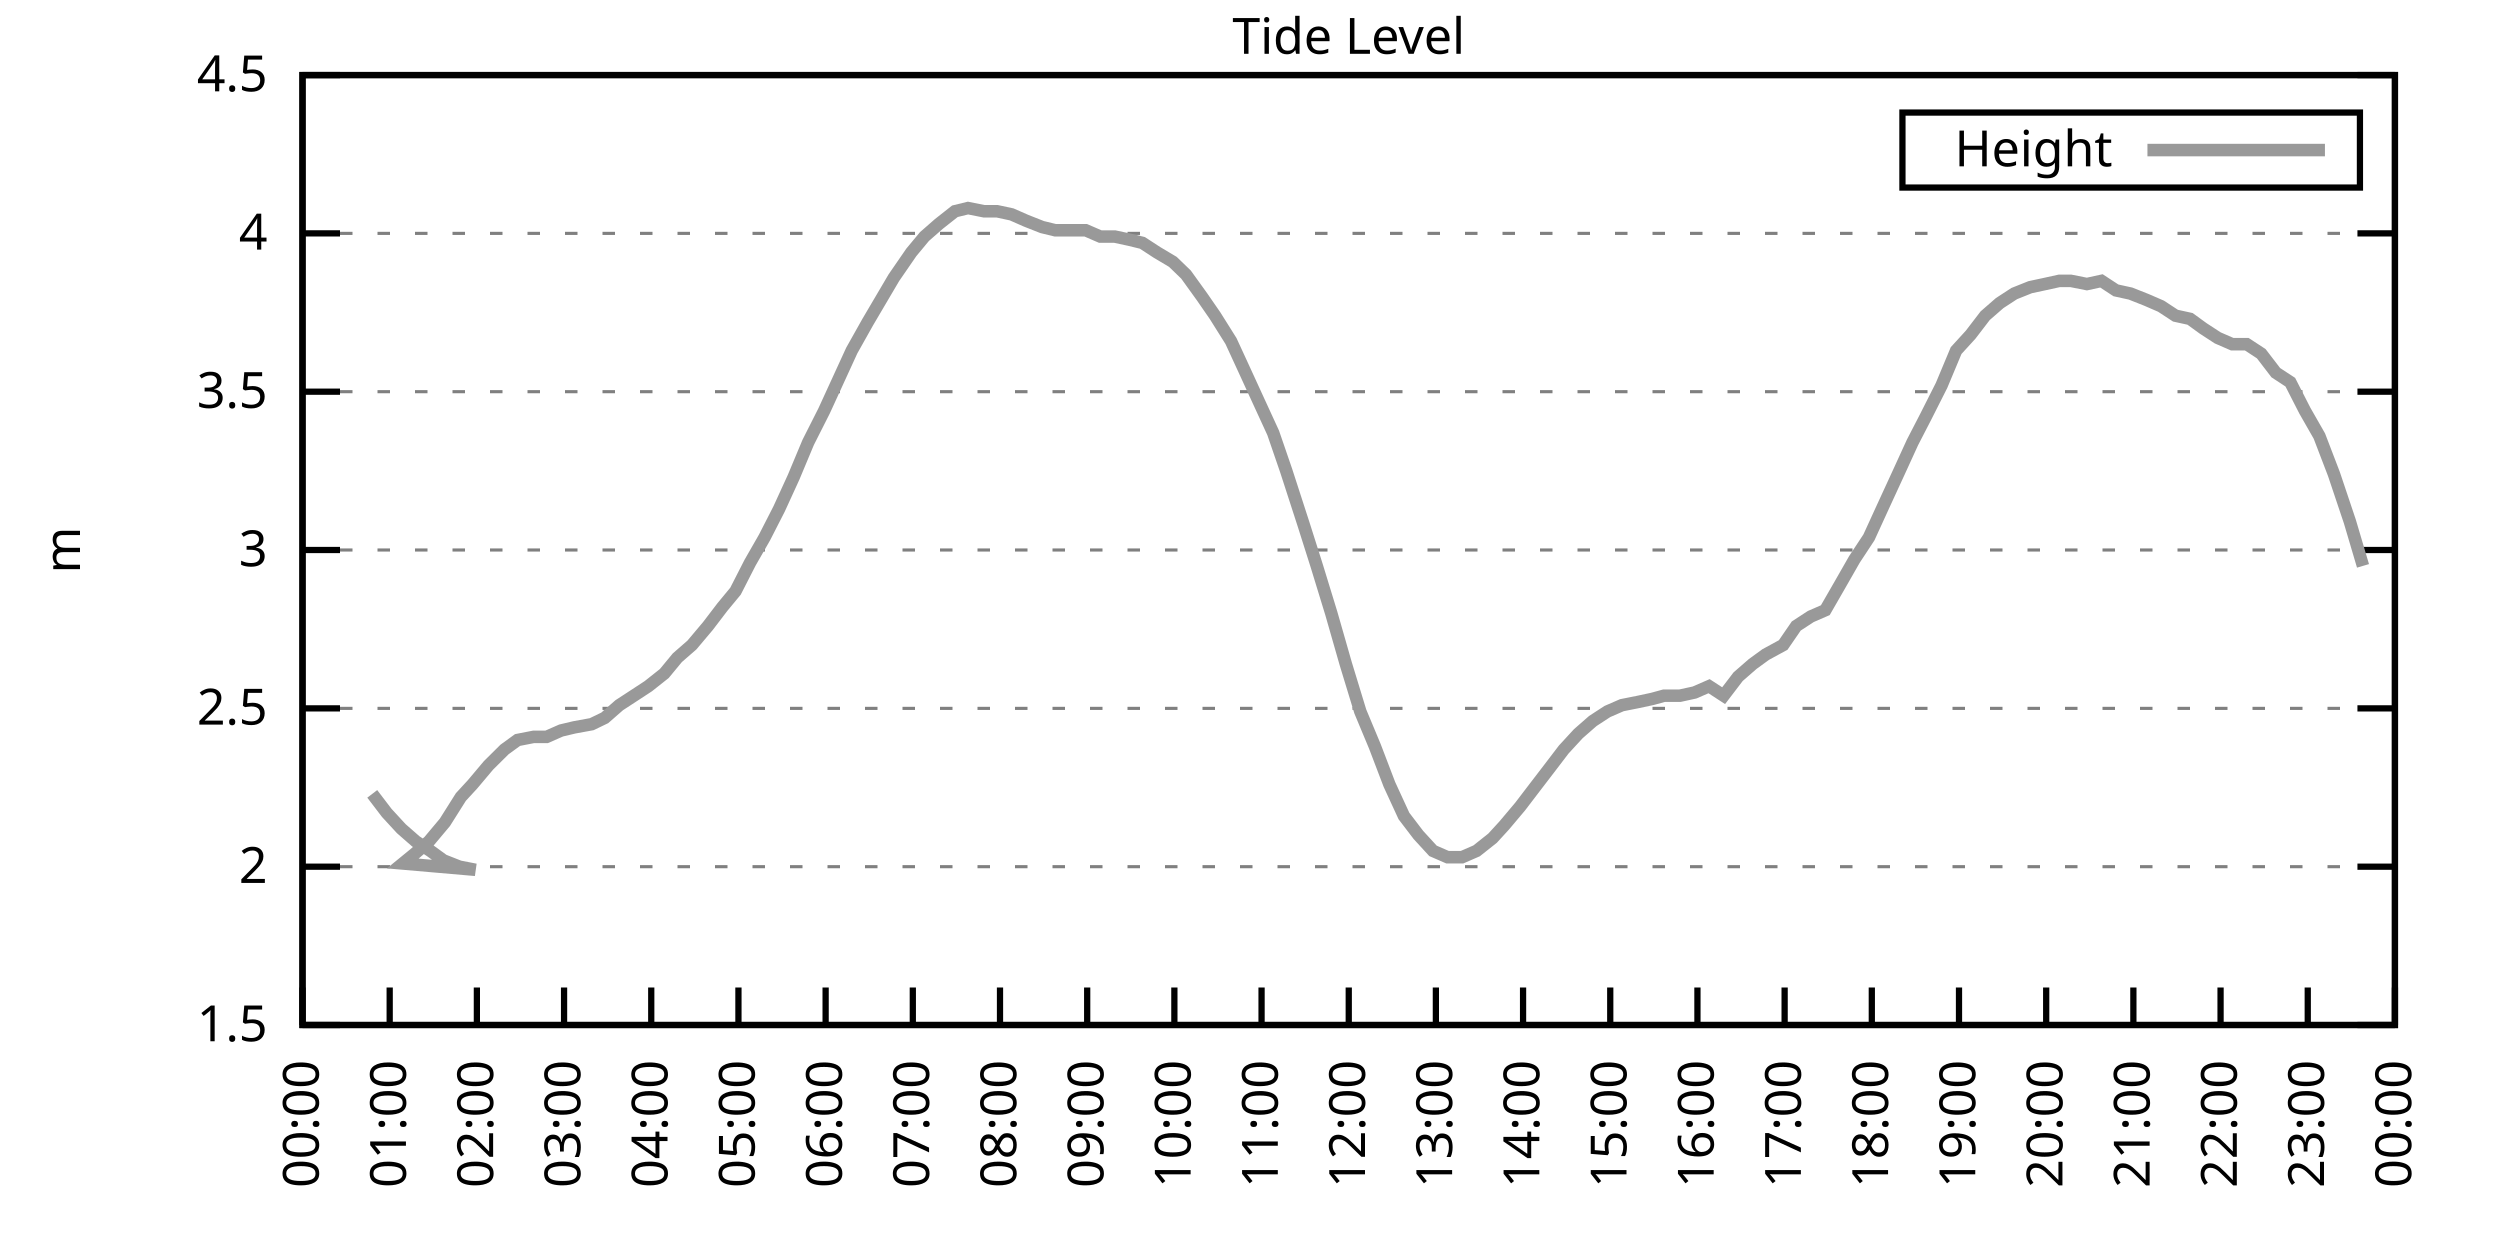
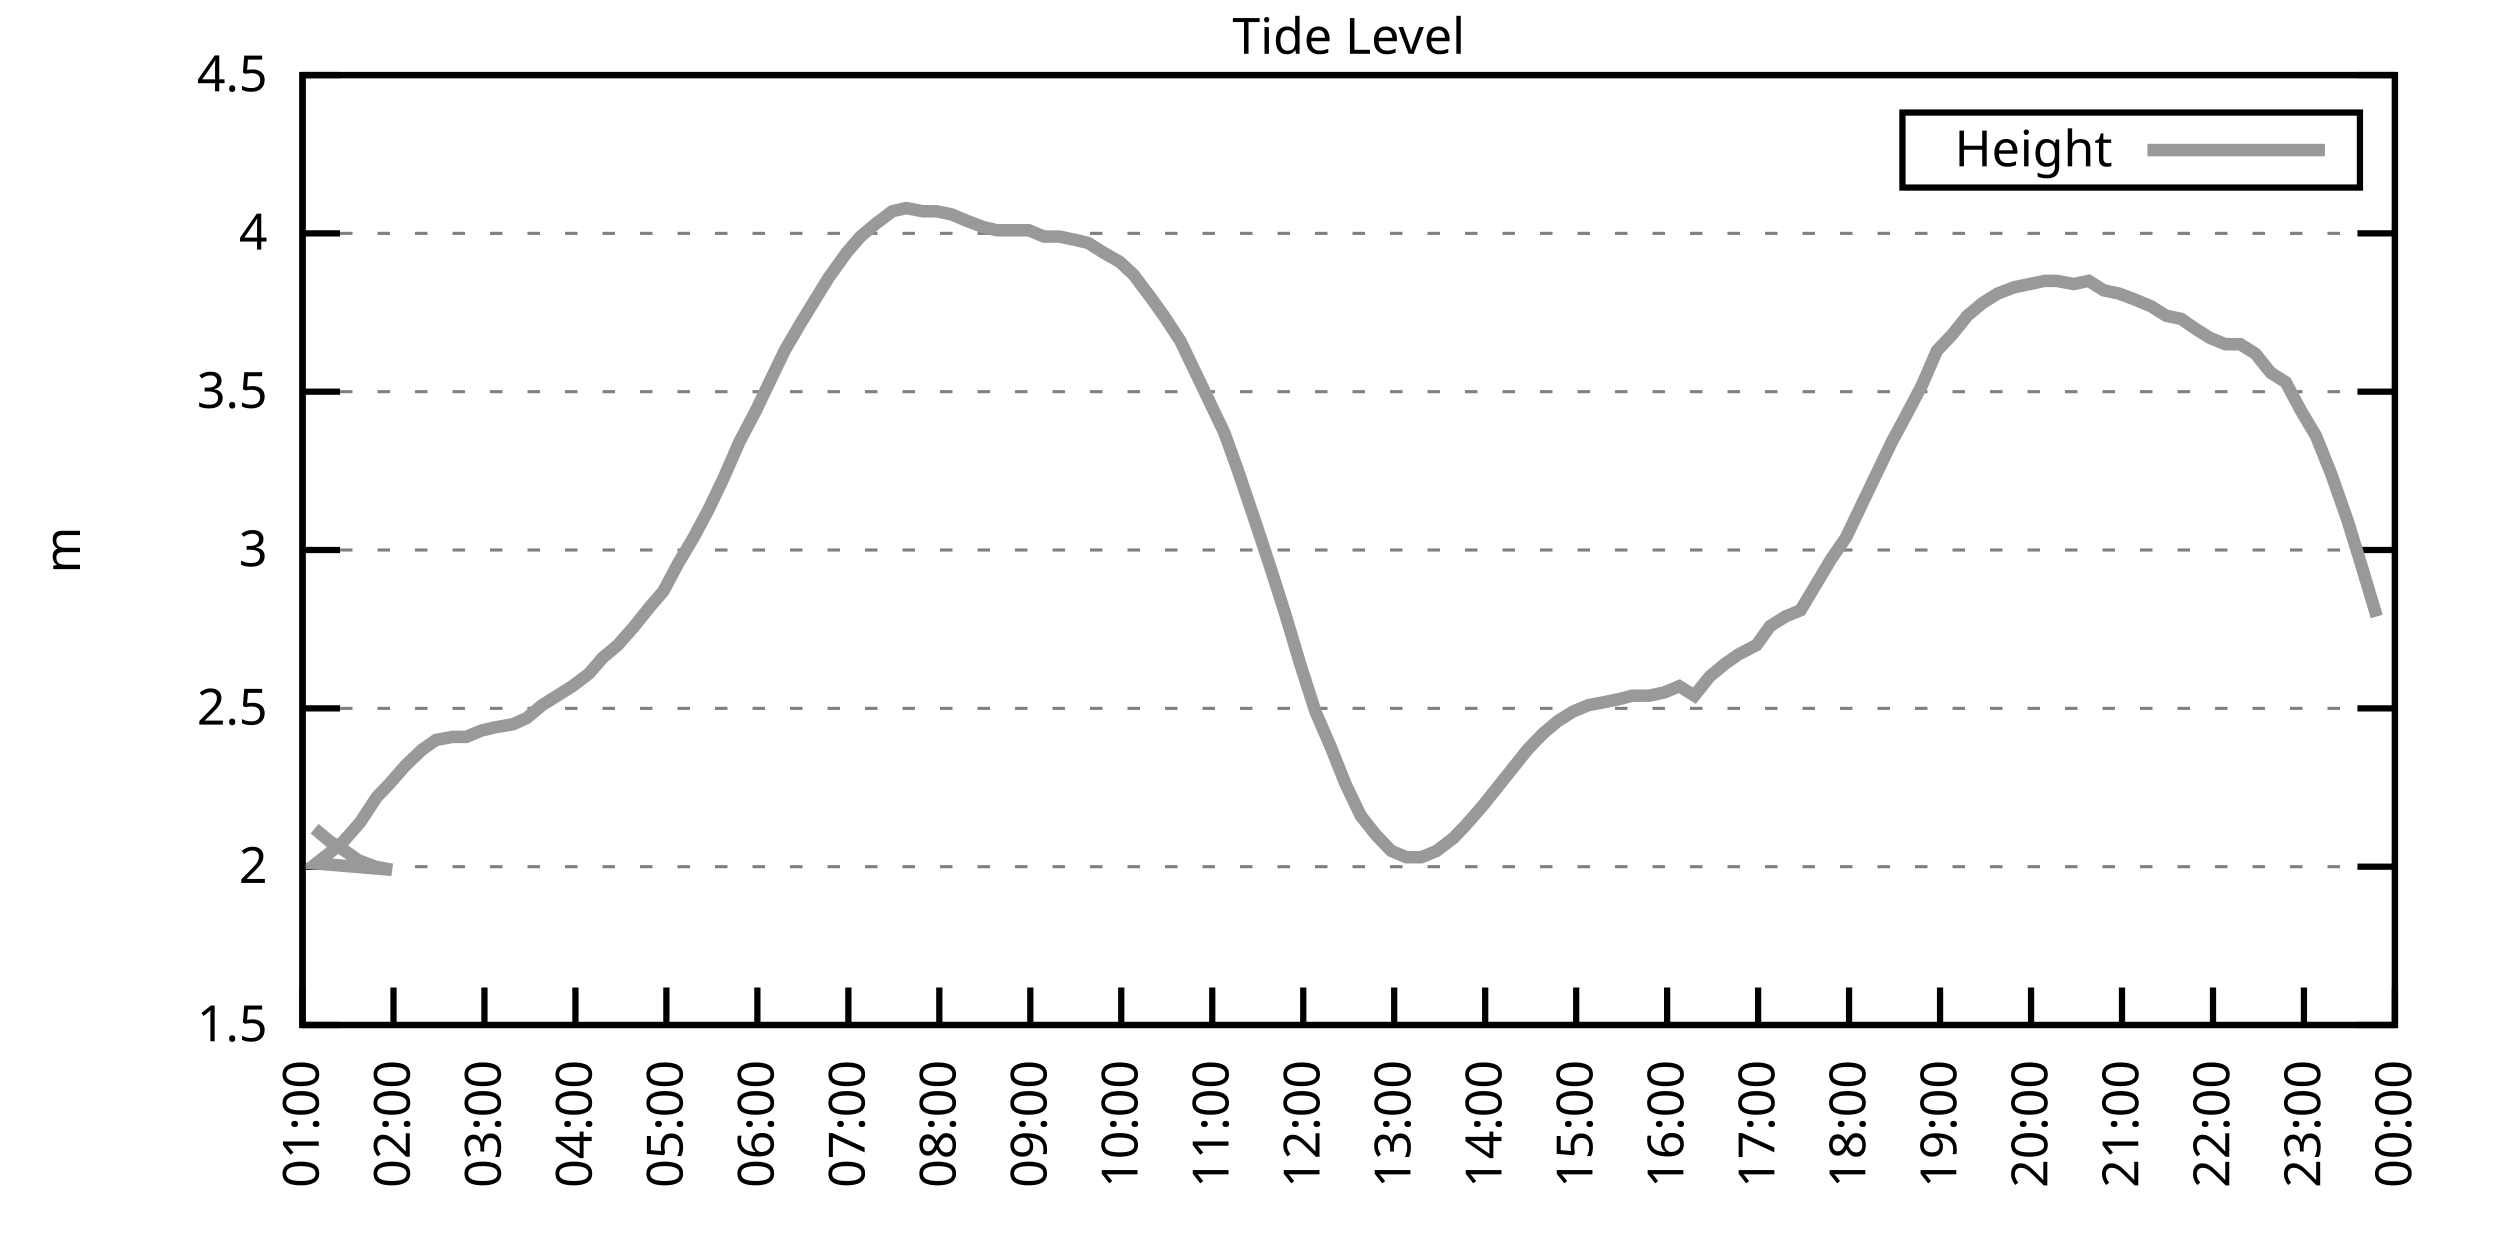
<svg xmlns="http://www.w3.org/2000/svg" xmlns:xlink="http://www.w3.org/1999/xlink" width="400" height="200" viewBox="0 0 400 200">
  <g id="gnuplot_canvas">
    <rect x="0" y="0" width="400" height="200" fill="none" />
    <defs>
      <circle id="gpDot" r="0.5" stroke-width="0.5" stroke="currentColor" />
      <path id="gpPt0" stroke-width="0.333" stroke="currentColor" d="M-1,0 h2 M0,-1 v2" />
      <path id="gpPt1" stroke-width="0.333" stroke="currentColor" d="M-1,-1 L1,1 M1,-1 L-1,1" />
      <path id="gpPt2" stroke-width="0.333" stroke="currentColor" d="M-1,0 L1,0 M0,-1 L0,1 M-1,-1 L1,1 M-1,1 L1,-1" />
      <rect id="gpPt3" stroke-width="0.333" stroke="currentColor" x="-1" y="-1" width="2" height="2" />
      <rect id="gpPt4" stroke-width="0.333" stroke="currentColor" fill="currentColor" x="-1" y="-1" width="2" height="2" />
      <circle id="gpPt5" stroke-width="0.333" stroke="currentColor" cx="0" cy="0" r="1" />
      <use xlink:href="#gpPt5" id="gpPt6" fill="currentColor" stroke="none" />
      <path id="gpPt7" stroke-width="0.333" stroke="currentColor" d="M0,-1.33 L-1.33,0.67 L1.33,0.67 z" />
      <use xlink:href="#gpPt7" id="gpPt8" fill="currentColor" stroke="none" />
      <use xlink:href="#gpPt7" id="gpPt9" stroke="currentColor" transform="rotate(180)" />
      <use xlink:href="#gpPt9" id="gpPt10" fill="currentColor" stroke="none" />
      <use xlink:href="#gpPt3" id="gpPt11" stroke="currentColor" transform="rotate(45)" />
      <use xlink:href="#gpPt11" id="gpPt12" fill="currentColor" stroke="none" />
      <path id="gpPt13" stroke-width="0.333" stroke="currentColor" d="M0,1.330 L1.265,0.411 L0.782,-1.067 L-0.782,-1.076 L-1.265,0.411 z" />
      <use xlink:href="#gpPt13" id="gpPt14" fill="currentColor" stroke="none" />
      <filter id="textbox" filterUnits="objectBoundingBox" x="0" y="0" height="1" width="1">
        <feFlood flood-color="white" flood-opacity="1" result="bgnd" />
        <feComposite in="SourceGraphic" in2="bgnd" operator="atop" />
      </filter>
      <filter id="greybox" filterUnits="objectBoundingBox" x="0" y="0" height="1" width="1">
        <feFlood flood-color="lightgrey" flood-opacity="1" result="grey" />
        <feComposite in="SourceGraphic" in2="grey" operator="atop" />
      </filter>
    </defs>
    <g fill="none" color="white" stroke="currentColor" stroke-width="1.00" stroke-linecap="butt" stroke-linejoin="miter">
</g>
    <g fill="none" color="black" stroke="currentColor" stroke-width="1.00" stroke-linecap="butt" stroke-linejoin="miter">
      <g stroke="none" shape-rendering="crispEdges">
        <polygon fill="rgb(255, 255, 255)" points="48.40,164.00 383.18,164.00 383.18,12.02 48.40,12.02 " />
      </g>
    </g>
    <g fill="none" color="black" stroke="currentColor" stroke-width="1.00" stroke-linecap="butt" stroke-linejoin="miter">
</g>
    <g fill="none" color="black" stroke="black" stroke-width="0.50" stroke-linecap="butt" stroke-linejoin="miter">
</g>
    <g fill="none" color="gray" stroke="currentColor" stroke-width="0.50" stroke-linecap="butt" stroke-linejoin="miter">
      <path stroke="gray" stroke-dasharray="2,4" class="gridline" d="M48.40,164.00 L383.19,164.00  " />
    </g>
    <g fill="none" color="gray" stroke="gray" stroke-width="1.00" stroke-linecap="butt" stroke-linejoin="miter">
</g>
    <g fill="none" color="black" stroke="currentColor" stroke-width="1.00" stroke-linecap="butt" stroke-linejoin="miter">
      <path stroke="black" d="M48.40,164.00 L54.40,164.00 M383.19,164.00 L377.19,164.00  " />
      <g transform="translate(42.80,166.60)" stroke="none" fill="black" font-family="Sans" font-size="8.00" text-anchor="end">
        <text>
          <tspan font-family="Sans"> 1.5</tspan>
        </text>
      </g>
    </g>
    <g fill="none" color="black" stroke="currentColor" stroke-width="1.00" stroke-linecap="butt" stroke-linejoin="miter">
</g>
    <g fill="none" color="black" stroke="black" stroke-width="0.50" stroke-linecap="butt" stroke-linejoin="miter">
</g>
    <g fill="none" color="gray" stroke="currentColor" stroke-width="0.50" stroke-linecap="butt" stroke-linejoin="miter">
      <path stroke="gray" stroke-dasharray="2,4" class="gridline" d="M48.40,138.67 L383.19,138.67  " />
    </g>
    <g fill="none" color="gray" stroke="gray" stroke-width="1.00" stroke-linecap="butt" stroke-linejoin="miter">
</g>
    <g fill="none" color="black" stroke="currentColor" stroke-width="1.00" stroke-linecap="butt" stroke-linejoin="miter">
      <path stroke="black" d="M48.40,138.67 L54.40,138.67 M383.19,138.67 L377.19,138.67  " />
      <g transform="translate(42.80,141.27)" stroke="none" fill="black" font-family="Sans" font-size="8.00" text-anchor="end">
        <text>
          <tspan font-family="Sans"> 2</tspan>
        </text>
      </g>
    </g>
    <g fill="none" color="black" stroke="currentColor" stroke-width="1.00" stroke-linecap="butt" stroke-linejoin="miter">
</g>
    <g fill="none" color="black" stroke="black" stroke-width="0.50" stroke-linecap="butt" stroke-linejoin="miter">
</g>
    <g fill="none" color="gray" stroke="currentColor" stroke-width="0.50" stroke-linecap="butt" stroke-linejoin="miter">
      <path stroke="gray" stroke-dasharray="2,4" class="gridline" d="M48.40,113.34 L383.19,113.34  " />
    </g>
    <g fill="none" color="gray" stroke="gray" stroke-width="1.00" stroke-linecap="butt" stroke-linejoin="miter">
</g>
    <g fill="none" color="black" stroke="currentColor" stroke-width="1.00" stroke-linecap="butt" stroke-linejoin="miter">
      <path stroke="black" d="M48.40,113.34 L54.40,113.34 M383.19,113.34 L377.19,113.34  " />
      <g transform="translate(42.80,115.94)" stroke="none" fill="black" font-family="Sans" font-size="8.00" text-anchor="end">
        <text>
          <tspan font-family="Sans"> 2.5</tspan>
        </text>
      </g>
    </g>
    <g fill="none" color="black" stroke="currentColor" stroke-width="1.00" stroke-linecap="butt" stroke-linejoin="miter">
</g>
    <g fill="none" color="black" stroke="black" stroke-width="0.50" stroke-linecap="butt" stroke-linejoin="miter">
</g>
    <g fill="none" color="gray" stroke="currentColor" stroke-width="0.50" stroke-linecap="butt" stroke-linejoin="miter">
      <path stroke="gray" stroke-dasharray="2,4" class="gridline" d="M48.40,88.00 L383.19,88.00  " />
    </g>
    <g fill="none" color="gray" stroke="gray" stroke-width="1.00" stroke-linecap="butt" stroke-linejoin="miter">
</g>
    <g fill="none" color="black" stroke="currentColor" stroke-width="1.00" stroke-linecap="butt" stroke-linejoin="miter">
      <path stroke="black" d="M48.40,88.00 L54.40,88.00 M383.19,88.00 L377.19,88.00  " />
      <g transform="translate(42.80,90.60)" stroke="none" fill="black" font-family="Sans" font-size="8.00" text-anchor="end">
        <text>
          <tspan font-family="Sans"> 3</tspan>
        </text>
      </g>
    </g>
    <g fill="none" color="black" stroke="currentColor" stroke-width="1.00" stroke-linecap="butt" stroke-linejoin="miter">
</g>
    <g fill="none" color="black" stroke="black" stroke-width="0.50" stroke-linecap="butt" stroke-linejoin="miter">
</g>
    <g fill="none" color="gray" stroke="currentColor" stroke-width="0.50" stroke-linecap="butt" stroke-linejoin="miter">
      <path stroke="gray" stroke-dasharray="2,4" class="gridline" d="M48.40,62.67 L383.19,62.67  " />
    </g>
    <g fill="none" color="gray" stroke="gray" stroke-width="1.00" stroke-linecap="butt" stroke-linejoin="miter">
</g>
    <g fill="none" color="black" stroke="currentColor" stroke-width="1.00" stroke-linecap="butt" stroke-linejoin="miter">
      <path stroke="black" d="M48.40,62.67 L54.40,62.67 M383.19,62.67 L377.19,62.67  " />
      <g transform="translate(42.80,65.27)" stroke="none" fill="black" font-family="Sans" font-size="8.00" text-anchor="end">
        <text>
          <tspan font-family="Sans"> 3.5</tspan>
        </text>
      </g>
    </g>
    <g fill="none" color="black" stroke="currentColor" stroke-width="1.00" stroke-linecap="butt" stroke-linejoin="miter">
</g>
    <g fill="none" color="black" stroke="black" stroke-width="0.50" stroke-linecap="butt" stroke-linejoin="miter">
</g>
    <g fill="none" color="gray" stroke="currentColor" stroke-width="0.50" stroke-linecap="butt" stroke-linejoin="miter">
      <path stroke="gray" stroke-dasharray="2,4" class="gridline" d="M48.40,37.34 L383.19,37.34  " />
    </g>
    <g fill="none" color="gray" stroke="gray" stroke-width="1.00" stroke-linecap="butt" stroke-linejoin="miter">
</g>
    <g fill="none" color="black" stroke="currentColor" stroke-width="1.00" stroke-linecap="butt" stroke-linejoin="miter">
      <path stroke="black" d="M48.40,37.34 L54.40,37.34 M383.19,37.34 L377.19,37.34  " />
      <g transform="translate(42.80,39.94)" stroke="none" fill="black" font-family="Sans" font-size="8.00" text-anchor="end">
        <text>
          <tspan font-family="Sans"> 4</tspan>
        </text>
      </g>
    </g>
    <g fill="none" color="black" stroke="currentColor" stroke-width="1.00" stroke-linecap="butt" stroke-linejoin="miter">
</g>
    <g fill="none" color="black" stroke="black" stroke-width="0.50" stroke-linecap="butt" stroke-linejoin="miter">
</g>
    <g fill="none" color="gray" stroke="currentColor" stroke-width="0.50" stroke-linecap="butt" stroke-linejoin="miter">
      <path stroke="gray" stroke-dasharray="2,4" class="gridline" d="M48.40,12.01 L383.19,12.01  " />
    </g>
    <g fill="none" color="gray" stroke="gray" stroke-width="1.00" stroke-linecap="butt" stroke-linejoin="miter">
</g>
    <g fill="none" color="black" stroke="currentColor" stroke-width="1.00" stroke-linecap="butt" stroke-linejoin="miter">
      <path stroke="black" d="M48.40,12.01 L54.40,12.01 M383.19,12.01 L377.19,12.01  " />
      <g transform="translate(42.80,14.61)" stroke="none" fill="black" font-family="Sans" font-size="8.00" text-anchor="end">
        <text>
          <tspan font-family="Sans"> 4.5</tspan>
        </text>
      </g>
    </g>
    <g fill="none" color="black" stroke="currentColor" stroke-width="1.00" stroke-linecap="butt" stroke-linejoin="miter">
      <path stroke="black" d="M48.40,164.00 L48.40,158.00  " />
      <g transform="translate(51.00,169.60) rotate(270.00)" stroke="none" fill="black" font-family="Sans" font-size="8.00" text-anchor="end">
        <text>
-           <tspan font-family="Sans">00:00</tspan>
-         </text>
-       </g>
-     </g>
-     <g fill="none" color="black" stroke="currentColor" stroke-width="1.00" stroke-linecap="butt" stroke-linejoin="miter">
-       <path stroke="black" d="M62.35,164.00 L62.35,158.00  " />
-       <g transform="translate(64.95,169.60) rotate(270.00)" stroke="none" fill="black" font-family="Sans" font-size="8.00" text-anchor="end">
-         <text>
          <tspan font-family="Sans">01:00</tspan>
        </text>
      </g>
    </g>
    <g fill="none" color="black" stroke="currentColor" stroke-width="1.00" stroke-linecap="butt" stroke-linejoin="miter">
-       <path stroke="black" d="M76.30,164.00 L76.30,158.00  " />
-       <g transform="translate(78.90,169.60) rotate(270.00)" stroke="none" fill="black" font-family="Sans" font-size="8.00" text-anchor="end">
+       <path stroke="black" d="M62.96,164.00 L62.96,158.00  " />
+       <g transform="translate(65.56,169.60) rotate(270.00)" stroke="none" fill="black" font-family="Sans" font-size="8.00" text-anchor="end">
        <text>
          <tspan font-family="Sans">02:00</tspan>
        </text>
      </g>
    </g>
    <g fill="none" color="black" stroke="currentColor" stroke-width="1.00" stroke-linecap="butt" stroke-linejoin="miter">
-       <path stroke="black" d="M90.25,164.00 L90.25,158.00  " />
-       <g transform="translate(92.85,169.60) rotate(270.00)" stroke="none" fill="black" font-family="Sans" font-size="8.00" text-anchor="end">
+       <path stroke="black" d="M77.51,164.00 L77.51,158.00  " />
+       <g transform="translate(80.11,169.60) rotate(270.00)" stroke="none" fill="black" font-family="Sans" font-size="8.00" text-anchor="end">
        <text>
          <tspan font-family="Sans">03:00</tspan>
        </text>
      </g>
    </g>
    <g fill="none" color="black" stroke="currentColor" stroke-width="1.00" stroke-linecap="butt" stroke-linejoin="miter">
-       <path stroke="black" d="M104.20,164.00 L104.20,158.00  " />
-       <g transform="translate(106.80,169.60) rotate(270.00)" stroke="none" fill="black" font-family="Sans" font-size="8.00" text-anchor="end">
+       <path stroke="black" d="M92.07,164.00 L92.07,158.00  " />
+       <g transform="translate(94.67,169.60) rotate(270.00)" stroke="none" fill="black" font-family="Sans" font-size="8.00" text-anchor="end">
        <text>
          <tspan font-family="Sans">04:00</tspan>
        </text>
      </g>
    </g>
    <g fill="none" color="black" stroke="currentColor" stroke-width="1.00" stroke-linecap="butt" stroke-linejoin="miter">
-       <path stroke="black" d="M118.15,164.00 L118.15,158.00  " />
-       <g transform="translate(120.75,169.60) rotate(270.00)" stroke="none" fill="black" font-family="Sans" font-size="8.00" text-anchor="end">
+       <path stroke="black" d="M106.62,164.00 L106.62,158.00  " />
+       <g transform="translate(109.22,169.60) rotate(270.00)" stroke="none" fill="black" font-family="Sans" font-size="8.00" text-anchor="end">
        <text>
          <tspan font-family="Sans">05:00</tspan>
        </text>
      </g>
    </g>
    <g fill="none" color="black" stroke="currentColor" stroke-width="1.00" stroke-linecap="butt" stroke-linejoin="miter">
-       <path stroke="black" d="M132.10,164.00 L132.10,158.00  " />
-       <g transform="translate(134.70,169.60) rotate(270.00)" stroke="none" fill="black" font-family="Sans" font-size="8.00" text-anchor="end">
+       <path stroke="black" d="M121.18,164.00 L121.18,158.00  " />
+       <g transform="translate(123.78,169.60) rotate(270.00)" stroke="none" fill="black" font-family="Sans" font-size="8.00" text-anchor="end">
        <text>
          <tspan font-family="Sans">06:00</tspan>
        </text>
      </g>
    </g>
    <g fill="none" color="black" stroke="currentColor" stroke-width="1.00" stroke-linecap="butt" stroke-linejoin="miter">
-       <path stroke="black" d="M146.05,164.00 L146.05,158.00  " />
-       <g transform="translate(148.65,169.60) rotate(270.00)" stroke="none" fill="black" font-family="Sans" font-size="8.00" text-anchor="end">
+       <path stroke="black" d="M135.74,164.00 L135.74,158.00  " />
+       <g transform="translate(138.34,169.60) rotate(270.00)" stroke="none" fill="black" font-family="Sans" font-size="8.00" text-anchor="end">
        <text>
          <tspan font-family="Sans">07:00</tspan>
        </text>
      </g>
    </g>
    <g fill="none" color="black" stroke="currentColor" stroke-width="1.00" stroke-linecap="butt" stroke-linejoin="miter">
-       <path stroke="black" d="M160.00,164.00 L160.00,158.00  " />
-       <g transform="translate(162.60,169.60) rotate(270.00)" stroke="none" fill="black" font-family="Sans" font-size="8.00" text-anchor="end">
+       <path stroke="black" d="M150.29,164.00 L150.29,158.00  " />
+       <g transform="translate(152.89,169.60) rotate(270.00)" stroke="none" fill="black" font-family="Sans" font-size="8.00" text-anchor="end">
        <text>
          <tspan font-family="Sans">08:00</tspan>
        </text>
      </g>
    </g>
    <g fill="none" color="black" stroke="currentColor" stroke-width="1.00" stroke-linecap="butt" stroke-linejoin="miter">
-       <path stroke="black" d="M173.95,164.00 L173.95,158.00  " />
-       <g transform="translate(176.55,169.60) rotate(270.00)" stroke="none" fill="black" font-family="Sans" font-size="8.00" text-anchor="end">
+       <path stroke="black" d="M164.85,164.00 L164.85,158.00  " />
+       <g transform="translate(167.45,169.60) rotate(270.00)" stroke="none" fill="black" font-family="Sans" font-size="8.00" text-anchor="end">
        <text>
          <tspan font-family="Sans">09:00</tspan>
        </text>
      </g>
    </g>
    <g fill="none" color="black" stroke="currentColor" stroke-width="1.00" stroke-linecap="butt" stroke-linejoin="miter">
-       <path stroke="black" d="M187.90,164.00 L187.90,158.00  " />
-       <g transform="translate(190.50,169.60) rotate(270.00)" stroke="none" fill="black" font-family="Sans" font-size="8.00" text-anchor="end">
+       <path stroke="black" d="M179.40,164.00 L179.40,158.00  " />
+       <g transform="translate(182.00,169.60) rotate(270.00)" stroke="none" fill="black" font-family="Sans" font-size="8.00" text-anchor="end">
        <text>
          <tspan font-family="Sans">10:00</tspan>
        </text>
      </g>
    </g>
    <g fill="none" color="black" stroke="currentColor" stroke-width="1.00" stroke-linecap="butt" stroke-linejoin="miter">
-       <path stroke="black" d="M201.85,164.00 L201.85,158.00  " />
-       <g transform="translate(204.45,169.60) rotate(270.00)" stroke="none" fill="black" font-family="Sans" font-size="8.00" text-anchor="end">
+       <path stroke="black" d="M193.96,164.00 L193.96,158.00  " />
+       <g transform="translate(196.56,169.60) rotate(270.00)" stroke="none" fill="black" font-family="Sans" font-size="8.00" text-anchor="end">
        <text>
          <tspan font-family="Sans">11:00</tspan>
        </text>
      </g>
    </g>
    <g fill="none" color="black" stroke="currentColor" stroke-width="1.00" stroke-linecap="butt" stroke-linejoin="miter">
-       <path stroke="black" d="M215.80,164.00 L215.80,158.00  " />
-       <g transform="translate(218.40,169.60) rotate(270.00)" stroke="none" fill="black" font-family="Sans" font-size="8.00" text-anchor="end">
+       <path stroke="black" d="M208.52,164.00 L208.52,158.00  " />
+       <g transform="translate(211.12,169.60) rotate(270.00)" stroke="none" fill="black" font-family="Sans" font-size="8.00" text-anchor="end">
        <text>
          <tspan font-family="Sans">12:00</tspan>
        </text>
      </g>
    </g>
    <g fill="none" color="black" stroke="currentColor" stroke-width="1.00" stroke-linecap="butt" stroke-linejoin="miter">
-       <path stroke="black" d="M229.74,164.00 L229.74,158.00  " />
-       <g transform="translate(232.34,169.60) rotate(270.00)" stroke="none" fill="black" font-family="Sans" font-size="8.00" text-anchor="end">
+       <path stroke="black" d="M223.07,164.00 L223.07,158.00  " />
+       <g transform="translate(225.67,169.60) rotate(270.00)" stroke="none" fill="black" font-family="Sans" font-size="8.00" text-anchor="end">
        <text>
          <tspan font-family="Sans">13:00</tspan>
        </text>
      </g>
    </g>
    <g fill="none" color="black" stroke="currentColor" stroke-width="1.00" stroke-linecap="butt" stroke-linejoin="miter">
-       <path stroke="black" d="M243.69,164.00 L243.69,158.00  " />
-       <g transform="translate(246.29,169.60) rotate(270.00)" stroke="none" fill="black" font-family="Sans" font-size="8.00" text-anchor="end">
+       <path stroke="black" d="M237.63,164.00 L237.63,158.00  " />
+       <g transform="translate(240.23,169.60) rotate(270.00)" stroke="none" fill="black" font-family="Sans" font-size="8.00" text-anchor="end">
        <text>
          <tspan font-family="Sans">14:00</tspan>
        </text>
      </g>
    </g>
    <g fill="none" color="black" stroke="currentColor" stroke-width="1.00" stroke-linecap="butt" stroke-linejoin="miter">
-       <path stroke="black" d="M257.64,164.00 L257.64,158.00  " />
-       <g transform="translate(260.24,169.60) rotate(270.00)" stroke="none" fill="black" font-family="Sans" font-size="8.00" text-anchor="end">
+       <path stroke="black" d="M252.19,164.00 L252.19,158.00  " />
+       <g transform="translate(254.79,169.60) rotate(270.00)" stroke="none" fill="black" font-family="Sans" font-size="8.00" text-anchor="end">
        <text>
          <tspan font-family="Sans">15:00</tspan>
        </text>
      </g>
    </g>
    <g fill="none" color="black" stroke="currentColor" stroke-width="1.00" stroke-linecap="butt" stroke-linejoin="miter">
-       <path stroke="black" d="M271.59,164.00 L271.59,158.00  " />
-       <g transform="translate(274.19,169.60) rotate(270.00)" stroke="none" fill="black" font-family="Sans" font-size="8.00" text-anchor="end">
+       <path stroke="black" d="M266.74,164.00 L266.74,158.00  " />
+       <g transform="translate(269.34,169.60) rotate(270.00)" stroke="none" fill="black" font-family="Sans" font-size="8.00" text-anchor="end">
        <text>
          <tspan font-family="Sans">16:00</tspan>
        </text>
      </g>
    </g>
    <g fill="none" color="black" stroke="currentColor" stroke-width="1.00" stroke-linecap="butt" stroke-linejoin="miter">
-       <path stroke="black" d="M285.54,164.00 L285.54,158.00  " />
-       <g transform="translate(288.14,169.60) rotate(270.00)" stroke="none" fill="black" font-family="Sans" font-size="8.00" text-anchor="end">
+       <path stroke="black" d="M281.30,164.00 L281.30,158.00  " />
+       <g transform="translate(283.90,169.60) rotate(270.00)" stroke="none" fill="black" font-family="Sans" font-size="8.00" text-anchor="end">
        <text>
          <tspan font-family="Sans">17:00</tspan>
        </text>
      </g>
    </g>
    <g fill="none" color="black" stroke="currentColor" stroke-width="1.00" stroke-linecap="butt" stroke-linejoin="miter">
-       <path stroke="black" d="M299.49,164.00 L299.49,158.00  " />
-       <g transform="translate(302.09,169.60) rotate(270.00)" stroke="none" fill="black" font-family="Sans" font-size="8.00" text-anchor="end">
+       <path stroke="black" d="M295.85,164.00 L295.85,158.00  " />
+       <g transform="translate(298.45,169.60) rotate(270.00)" stroke="none" fill="black" font-family="Sans" font-size="8.00" text-anchor="end">
        <text>
          <tspan font-family="Sans">18:00</tspan>
        </text>
      </g>
    </g>
    <g fill="none" color="black" stroke="currentColor" stroke-width="1.00" stroke-linecap="butt" stroke-linejoin="miter">
-       <path stroke="black" d="M313.44,164.00 L313.44,158.00  " />
-       <g transform="translate(316.04,169.60) rotate(270.00)" stroke="none" fill="black" font-family="Sans" font-size="8.00" text-anchor="end">
+       <path stroke="black" d="M310.41,164.00 L310.41,158.00  " />
+       <g transform="translate(313.01,169.60) rotate(270.00)" stroke="none" fill="black" font-family="Sans" font-size="8.00" text-anchor="end">
        <text>
          <tspan font-family="Sans">19:00</tspan>
        </text>
      </g>
    </g>
    <g fill="none" color="black" stroke="currentColor" stroke-width="1.00" stroke-linecap="butt" stroke-linejoin="miter">
-       <path stroke="black" d="M327.39,164.00 L327.39,158.00  " />
-       <g transform="translate(329.99,169.60) rotate(270.00)" stroke="none" fill="black" font-family="Sans" font-size="8.00" text-anchor="end">
+       <path stroke="black" d="M324.97,164.00 L324.97,158.00  " />
+       <g transform="translate(327.57,169.60) rotate(270.00)" stroke="none" fill="black" font-family="Sans" font-size="8.00" text-anchor="end">
        <text>
          <tspan font-family="Sans">20:00</tspan>
        </text>
      </g>
    </g>
    <g fill="none" color="black" stroke="currentColor" stroke-width="1.00" stroke-linecap="butt" stroke-linejoin="miter">
-       <path stroke="black" d="M341.34,164.00 L341.34,158.00  " />
-       <g transform="translate(343.94,169.60) rotate(270.00)" stroke="none" fill="black" font-family="Sans" font-size="8.00" text-anchor="end">
+       <path stroke="black" d="M339.52,164.00 L339.52,158.00  " />
+       <g transform="translate(342.12,169.60) rotate(270.00)" stroke="none" fill="black" font-family="Sans" font-size="8.00" text-anchor="end">
        <text>
          <tspan font-family="Sans">21:00</tspan>
        </text>
      </g>
    </g>
    <g fill="none" color="black" stroke="currentColor" stroke-width="1.00" stroke-linecap="butt" stroke-linejoin="miter">
-       <path stroke="black" d="M355.29,164.00 L355.29,158.00  " />
-       <g transform="translate(357.89,169.60) rotate(270.00)" stroke="none" fill="black" font-family="Sans" font-size="8.00" text-anchor="end">
+       <path stroke="black" d="M354.08,164.00 L354.08,158.00  " />
+       <g transform="translate(356.68,169.60) rotate(270.00)" stroke="none" fill="black" font-family="Sans" font-size="8.00" text-anchor="end">
        <text>
          <tspan font-family="Sans">22:00</tspan>
        </text>
      </g>
    </g>
    <g fill="none" color="black" stroke="currentColor" stroke-width="1.00" stroke-linecap="butt" stroke-linejoin="miter">
-       <path stroke="black" d="M369.24,164.00 L369.24,158.00  " />
-       <g transform="translate(371.84,169.60) rotate(270.00)" stroke="none" fill="black" font-family="Sans" font-size="8.00" text-anchor="end">
+       <path stroke="black" d="M368.63,164.00 L368.63,158.00  " />
+       <g transform="translate(371.23,169.60) rotate(270.00)" stroke="none" fill="black" font-family="Sans" font-size="8.00" text-anchor="end">
        <text>
          <tspan font-family="Sans">23:00</tspan>
        </text>
      </g>
    </g>
    <g fill="none" color="black" stroke="currentColor" stroke-width="1.00" stroke-linecap="butt" stroke-linejoin="miter">
      <path stroke="black" d="M383.19,164.00 L383.19,158.00  " />
      <g transform="translate(385.79,169.60) rotate(270.00)" stroke="none" fill="black" font-family="Sans" font-size="8.00" text-anchor="end">
        <text>
          <tspan font-family="Sans">00:00</tspan>
        </text>
      </g>
    </g>
    <g fill="none" color="black" stroke="currentColor" stroke-width="1.00" stroke-linecap="butt" stroke-linejoin="miter">
</g>
    <g fill="none" color="black" stroke="currentColor" stroke-width="1.00" stroke-linecap="butt" stroke-linejoin="miter">
      <path stroke="black" d="M48.40,12.01 L48.40,164.00 L383.19,164.00 L383.19,12.01 L48.40,12.01 Z  " />
    </g>
    <g fill="none" color="black" stroke="currentColor" stroke-width="1.00" stroke-linecap="butt" stroke-linejoin="miter">
</g>
    <g fill="none" color="black" stroke="currentColor" stroke-width="1.00" stroke-linecap="butt" stroke-linejoin="miter">
      <path stroke="black" d="M304.39,30.01 L304.39,18.01 L377.59,18.01 L377.59,30.01 L304.39,30.01 Z  " />
    </g>
    <g id="Tide_level_plot_1">
      <g fill="none" color="white" stroke="black" stroke-width="2.00" stroke-linecap="butt" stroke-linejoin="miter">
</g>
      <g fill="none" color="black" stroke="currentColor" stroke-width="2.00" stroke-linecap="butt" stroke-linejoin="miter">
        <g transform="translate(337.99,26.61)" stroke="none" fill="black" font-family="Sans" font-size="8.00" text-anchor="end">
          <text>
            <tspan font-family="Sans">Height</tspan>
          </text>
        </g>
      </g>
      <g fill="none" color="black" stroke="currentColor" stroke-width="2.00" stroke-linecap="butt" stroke-linejoin="miter">
-         <path stroke="rgb(153, 153, 153)" d="M343.59,24.01 L371.99,24.01 M59.56,127.02 L61.88,130.06 L64.21,132.59 L66.53,134.62 L68.86,136.14 L70.95,137.66   L73.51,138.67 L76.07,139.17 L64.44,138.16 L66.30,136.64 L68.63,134.62 L71.18,131.58 L73.74,127.52 L75.60,125.50   L78.16,122.46 L80.72,119.92 L82.81,118.40 L85.37,117.90 L87.46,117.90 L89.78,116.88 L91.88,116.38 L94.67,115.87   L96.76,114.86 L99.08,112.83 L101.41,111.31 L103.73,109.79 L106.29,107.76 L108.38,105.23 L110.71,103.20 L113.27,100.16   L115.59,97.12 L117.68,94.59 L120.01,90.03 L122.33,85.98 L124.66,81.42 L126.98,76.35 L129.31,70.78 L131.87,65.71   L133.96,61.15 L136.28,56.09 L138.84,51.53 L140.93,47.98 L143.02,44.43 L145.81,40.38 L147.91,37.85 L150.23,35.82   L152.79,33.80 L154.88,33.29 L157.44,33.80 L159.53,33.80 L161.86,34.30 L164.18,35.32 L166.74,36.33 L168.83,36.84   L171.16,36.84 L173.71,36.84 L176.04,37.85 L178.36,37.85 L180.69,38.35 L182.78,38.86 L185.11,40.38 L187.66,41.90   L189.76,43.93 L192.31,47.47 L194.41,50.51 L196.96,54.57 L199.06,59.13 L201.38,64.19 L203.71,69.26 L205.80,75.34   L208.59,83.95 L210.68,90.54 L213.01,98.14 L215.33,106.24 L217.65,113.84 L219.98,119.42 L222.30,125.50 L224.63,130.56   L226.95,133.60 L229.28,136.14 L231.60,137.15 L233.93,137.15 L236.25,136.14 L238.81,134.11 L240.67,132.08 L243.23,129.04   L245.55,126.00 L247.88,122.96 L250.20,119.92 L252.53,117.39 L254.85,115.36 L257.18,113.84 L259.50,112.83 L262.06,112.32   L264.39,111.82 L266.25,111.31 L268.80,111.31 L271.13,110.80 L273.45,109.79 L275.78,111.31 L278.10,108.27 L280.43,106.24   L282.52,104.72 L285.31,103.20 L287.40,100.16 L289.73,98.64 L292.05,97.63 L294.38,93.58 L296.70,89.52 L299.03,85.98   L301.35,80.91 L303.68,75.85 L306.00,70.78 L308.09,66.73 L310.65,61.66 L312.98,56.09 L315.30,53.55 L317.63,50.51   L319.95,48.49 L322.28,46.97 L324.83,45.95 L327.16,45.45 L329.48,44.94 L331.34,44.94 L333.90,45.45 L336.23,44.94   L338.55,46.46 L340.88,46.97 L343.43,47.98 L345.76,48.99 L348.08,50.51 L350.41,51.02 L352.50,52.54 L354.83,54.06   L357.15,55.07 L359.48,55.07 L361.80,56.59 L364.13,59.63 L366.45,61.15 L368.78,65.71 L371.10,69.77 L373.43,75.85   L375.98,83.45 L378.08,90.54  " />
+         <path stroke="rgb(153, 153, 153)" d="M343.59,24.01 L371.99,24.01 M50.34,132.59 L52.77,134.62 L55.19,136.14 L57.38,137.66 L60.04,138.67 L62.71,139.17   L50.58,138.16 L52.52,136.64 L54.95,134.62 L57.62,131.58 L60.29,127.52 L62.23,125.50 L64.90,122.46 L67.57,119.92   L69.75,118.40 L72.42,117.90 L74.60,117.90 L77.03,116.88 L79.21,116.38 L82.12,115.87 L84.31,114.86 L86.73,112.83   L89.16,111.31 L91.58,109.79 L94.25,107.76 L96.44,105.23 L98.86,103.20 L101.53,100.16 L103.96,97.12 L106.14,94.59   L108.57,90.03 L110.99,85.98 L113.42,81.42 L115.84,76.35 L118.27,70.78 L120.94,65.71 L123.12,61.15 L125.55,56.09   L128.22,51.53 L130.40,47.98 L132.58,44.43 L135.49,40.38 L137.68,37.85 L140.10,35.82 L142.77,33.80 L144.96,33.29   L147.62,33.80 L149.81,33.80 L152.23,34.30 L154.66,35.32 L157.33,36.33 L159.51,36.84 L161.94,36.84 L164.61,36.84   L167.03,37.85 L169.46,37.85 L171.88,38.35 L174.07,38.86 L176.49,40.38 L179.16,41.90 L181.35,43.93 L184.01,47.47   L186.20,50.51 L188.87,54.57 L191.05,59.13 L193.48,64.19 L195.90,69.26 L198.09,75.34 L201.00,83.95 L203.18,90.54   L205.61,98.14 L208.03,106.24 L210.46,113.84 L212.88,119.42 L215.31,125.50 L217.74,130.56 L220.16,133.60 L222.59,136.14   L225.01,137.15 L227.44,137.15 L229.87,136.14 L232.53,134.11 L234.48,132.08 L237.14,129.04 L239.57,126.00 L242.00,122.96   L244.42,119.92 L246.85,117.39 L249.27,115.36 L251.70,113.84 L254.13,112.83 L256.79,112.32 L259.22,111.82 L261.16,111.31   L263.83,111.31 L266.26,110.80 L268.68,109.79 L271.11,111.31 L273.53,108.27 L275.96,106.24 L278.14,104.72 L281.05,103.20   L283.24,100.16 L285.66,98.64 L288.09,97.63 L290.52,93.58 L292.94,89.52 L295.37,85.98 L297.79,80.91 L300.22,75.85   L302.65,70.78 L304.83,66.73 L307.50,61.66 L309.92,56.09 L312.35,53.55 L314.78,50.51 L317.20,48.49 L319.63,46.97   L322.30,45.95 L324.72,45.45 L327.15,44.94 L329.09,44.94 L331.76,45.45 L334.18,44.94 L336.61,46.46 L339.04,46.97   L341.71,47.98 L344.13,48.99 L346.56,50.51 L348.98,51.02 L351.17,52.54 L353.59,54.06 L356.02,55.07 L358.44,55.07   L360.87,56.59 L363.30,59.63 L365.72,61.15 L368.15,65.71 L370.57,69.77 L373.00,75.85 L375.67,83.45 L377.85,90.54   L380.28,98.64  " />
      </g>
    </g>
    <g fill="none" color="black" stroke="currentColor" stroke-width="2.00" stroke-linecap="butt" stroke-linejoin="miter">
</g>
    <g fill="none" color="black" stroke="black" stroke-width="1.00" stroke-linecap="butt" stroke-linejoin="miter">
</g>
    <g fill="none" color="black" stroke="currentColor" stroke-width="1.00" stroke-linecap="butt" stroke-linejoin="miter">
      <path stroke="black" d="M48.40,12.01 L48.40,164.00 L383.19,164.00 L383.19,12.01 L48.40,12.01 Z  " />
      <g transform="translate(12.80,88.01) rotate(270.00)" stroke="none" fill="black" font-family="Sans" font-size="8.00" text-anchor="middle">
        <text>
          <tspan font-family="Sans">m</tspan>
        </text>
      </g>
    </g>
    <g fill="none" color="black" stroke="currentColor" stroke-width="1.00" stroke-linecap="butt" stroke-linejoin="miter">
</g>
    <g fill="none" color="black" stroke="currentColor" stroke-width="1.00" stroke-linecap="butt" stroke-linejoin="miter">
      <g transform="translate(215.79,8.61)" stroke="none" fill="black" font-family="Sans" font-size="8.00" text-anchor="middle">
        <text>
          <tspan font-family="Sans">Tide Level</tspan>
        </text>
      </g>
    </g>
    <g fill="none" color="black" stroke="currentColor" stroke-width="1.00" stroke-linecap="butt" stroke-linejoin="miter">
</g>
  </g>
</svg>
